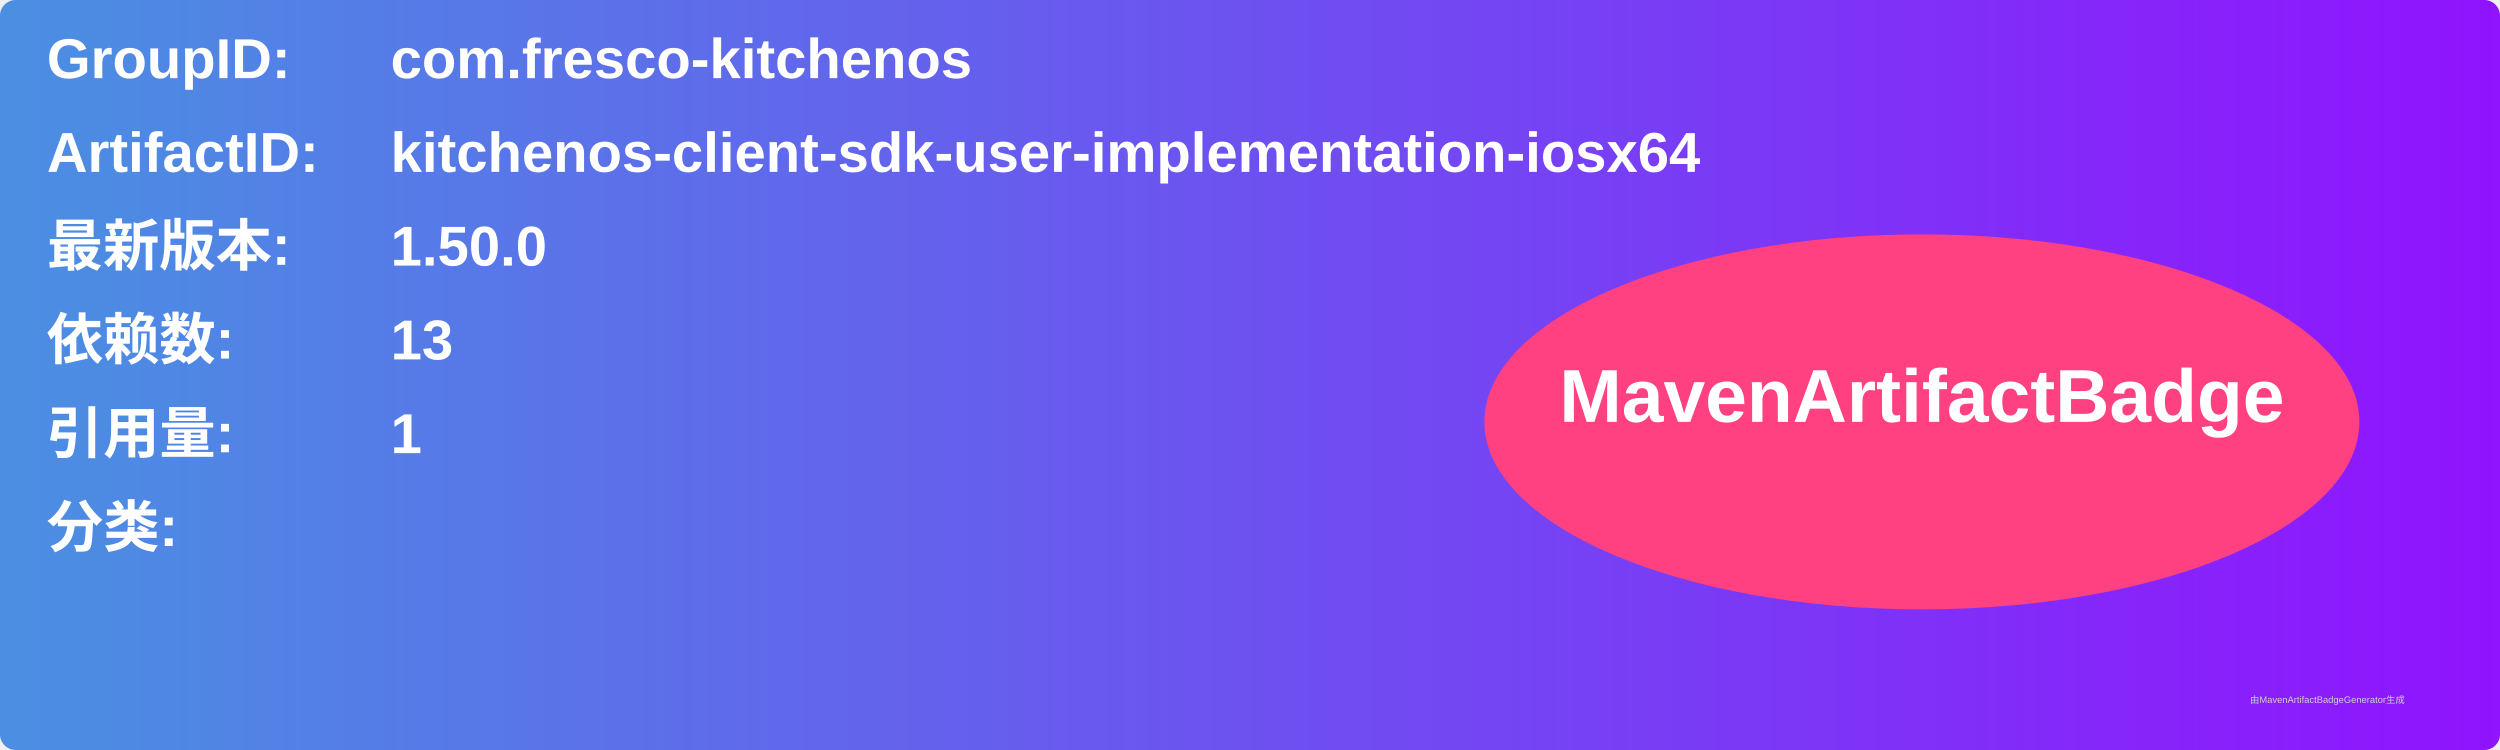
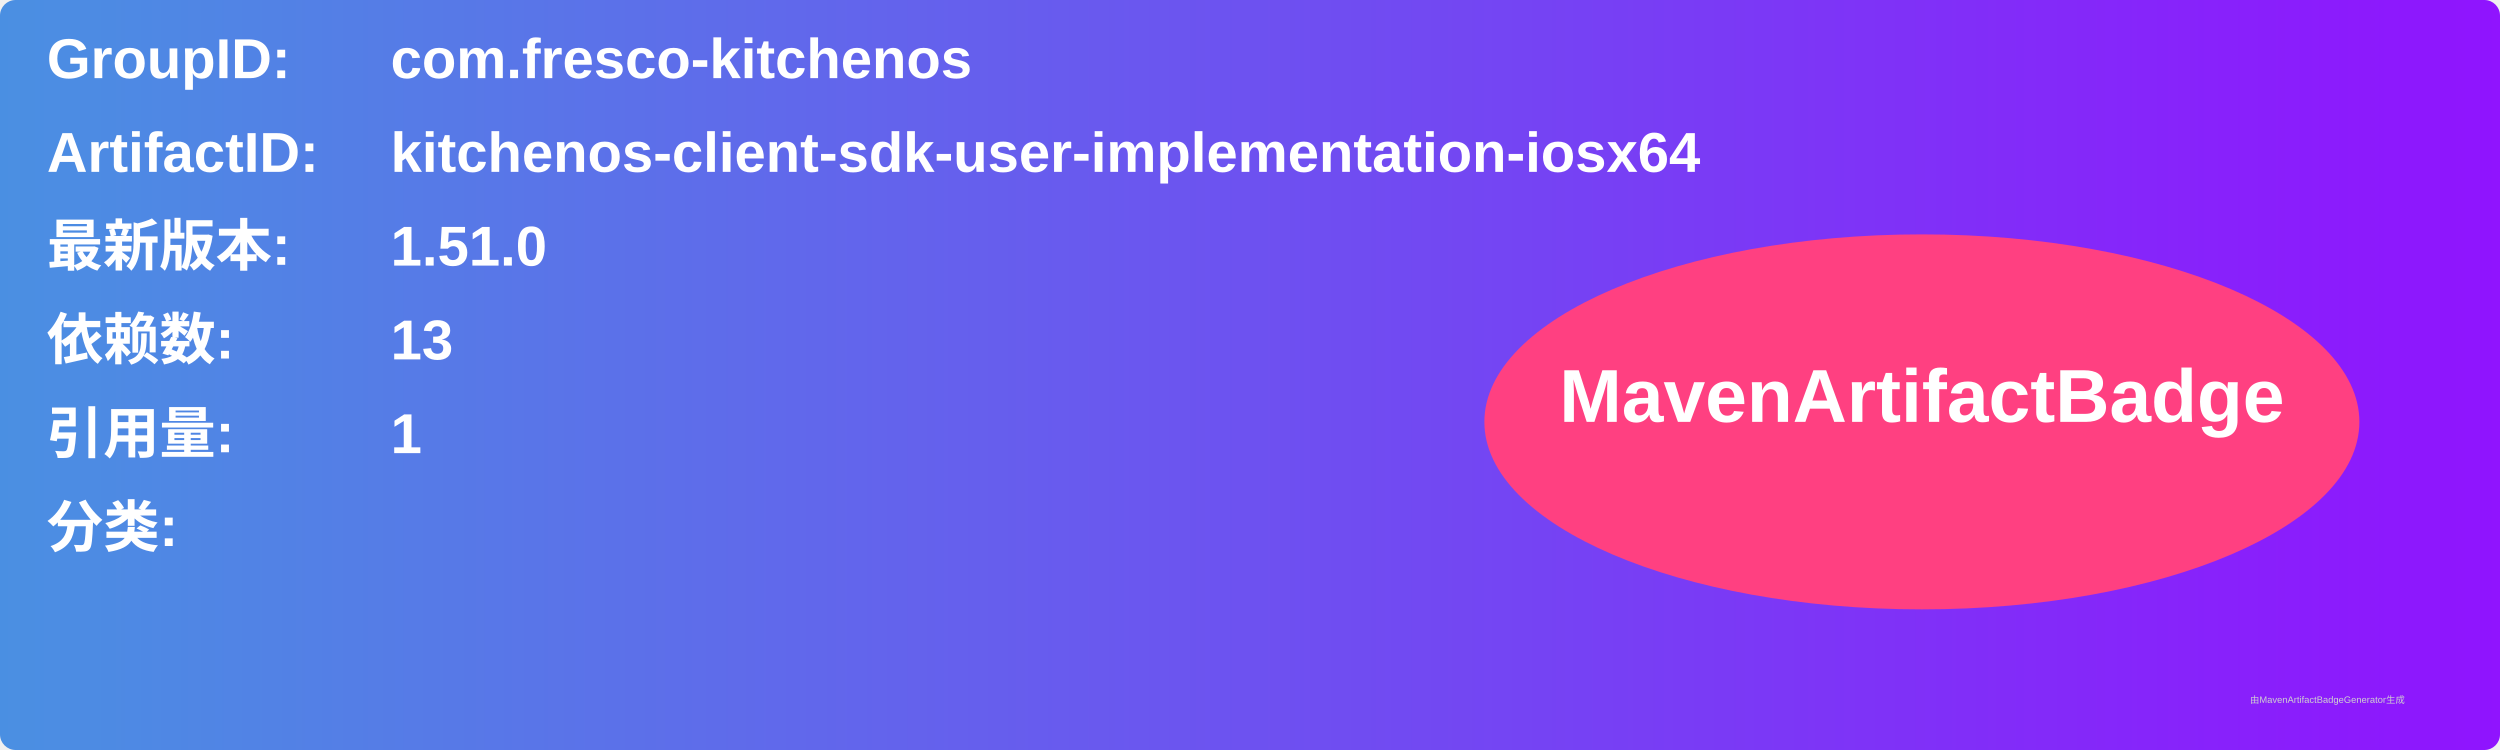
<svg xmlns="http://www.w3.org/2000/svg" width="800" height="240" viewBox="0 0 800 240">
  <linearGradient id="grad" x1="0%" y1="0%" x2="100%" y2="0%">
    <stop offset="0%" stop-color="#4a90e2" />
    <stop offset="100%" stop-color="#9013fe" />
  </linearGradient>
  <rect width="100%" height="100%" rx="5" ry="5" fill="url(#grad)" />
  <g transform="translate(15, 15)">
    <text x="0" y="10" font-family="Arial" font-size="18" fill="white" font-weight="bold" width="260">GroupID:</text>
    <text x="110" y="10" font-family="Arial" font-size="18" fill="white" font-weight="bold" width="460">com.fresco-kitchenos</text>
    <text x="0" y="40" font-family="Arial" font-size="18" fill="white" font-weight="bold" width="260">ArtifactID:</text>
    <text x="110" y="40" font-family="Arial" font-size="18" fill="white" font-weight="bold" width="460">kitchenos-client-sdk-user-implementation-iosx64</text>
    <text x="0" y="70" font-family="Arial" font-size="18" fill="white" font-weight="bold">最新版本:</text>
    <text x="110" y="70" font-family="Arial" font-size="18" fill="white" font-weight="bold">
-       <tspan font-weight="bold">1.50.0</tspan>
+       <tspan font-weight="bold">1.51.0</tspan>
    </text>
    <text x="0" y="100" font-family="Arial" font-size="18" fill="white" font-weight="bold">依赖数: </text>
    <text x="110" y="100" font-family="Arial" font-size="18" fill="white">
      <tspan font-weight="bold">13</tspan>
    </text>
    <text x="0" y="130" font-family="Arial" font-size="18" fill="white" font-weight="bold">引用量: </text>
    <text x="110" y="130" font-family="Arial" font-size="18" fill="white">
      <tspan font-weight="bold">1</tspan>
    </text>
    <text x="0" y="160" font-family="Arial" font-size="18" fill="white" font-weight="bold">分类:</text>
    <text x="10" y="190" font-family="Arial" font-size="10" fill="white">
      <tspan font-weight="bold" />
    </text>
    <ellipse cx="600" cy="120" rx="140" ry="60" fill="#ff4081" />
    <text x="600" y="120" text-anchor="middle" font-family="Arial" font-size="24" fill="white" font-weight="bold">MavenArtifactBadge</text>
  </g>
  <text x="720" y="225" font-family="Arial" font-size="3" fill="#d0d0d0">由MavenArtifactBadgeGenerator生成</text>
</svg>
